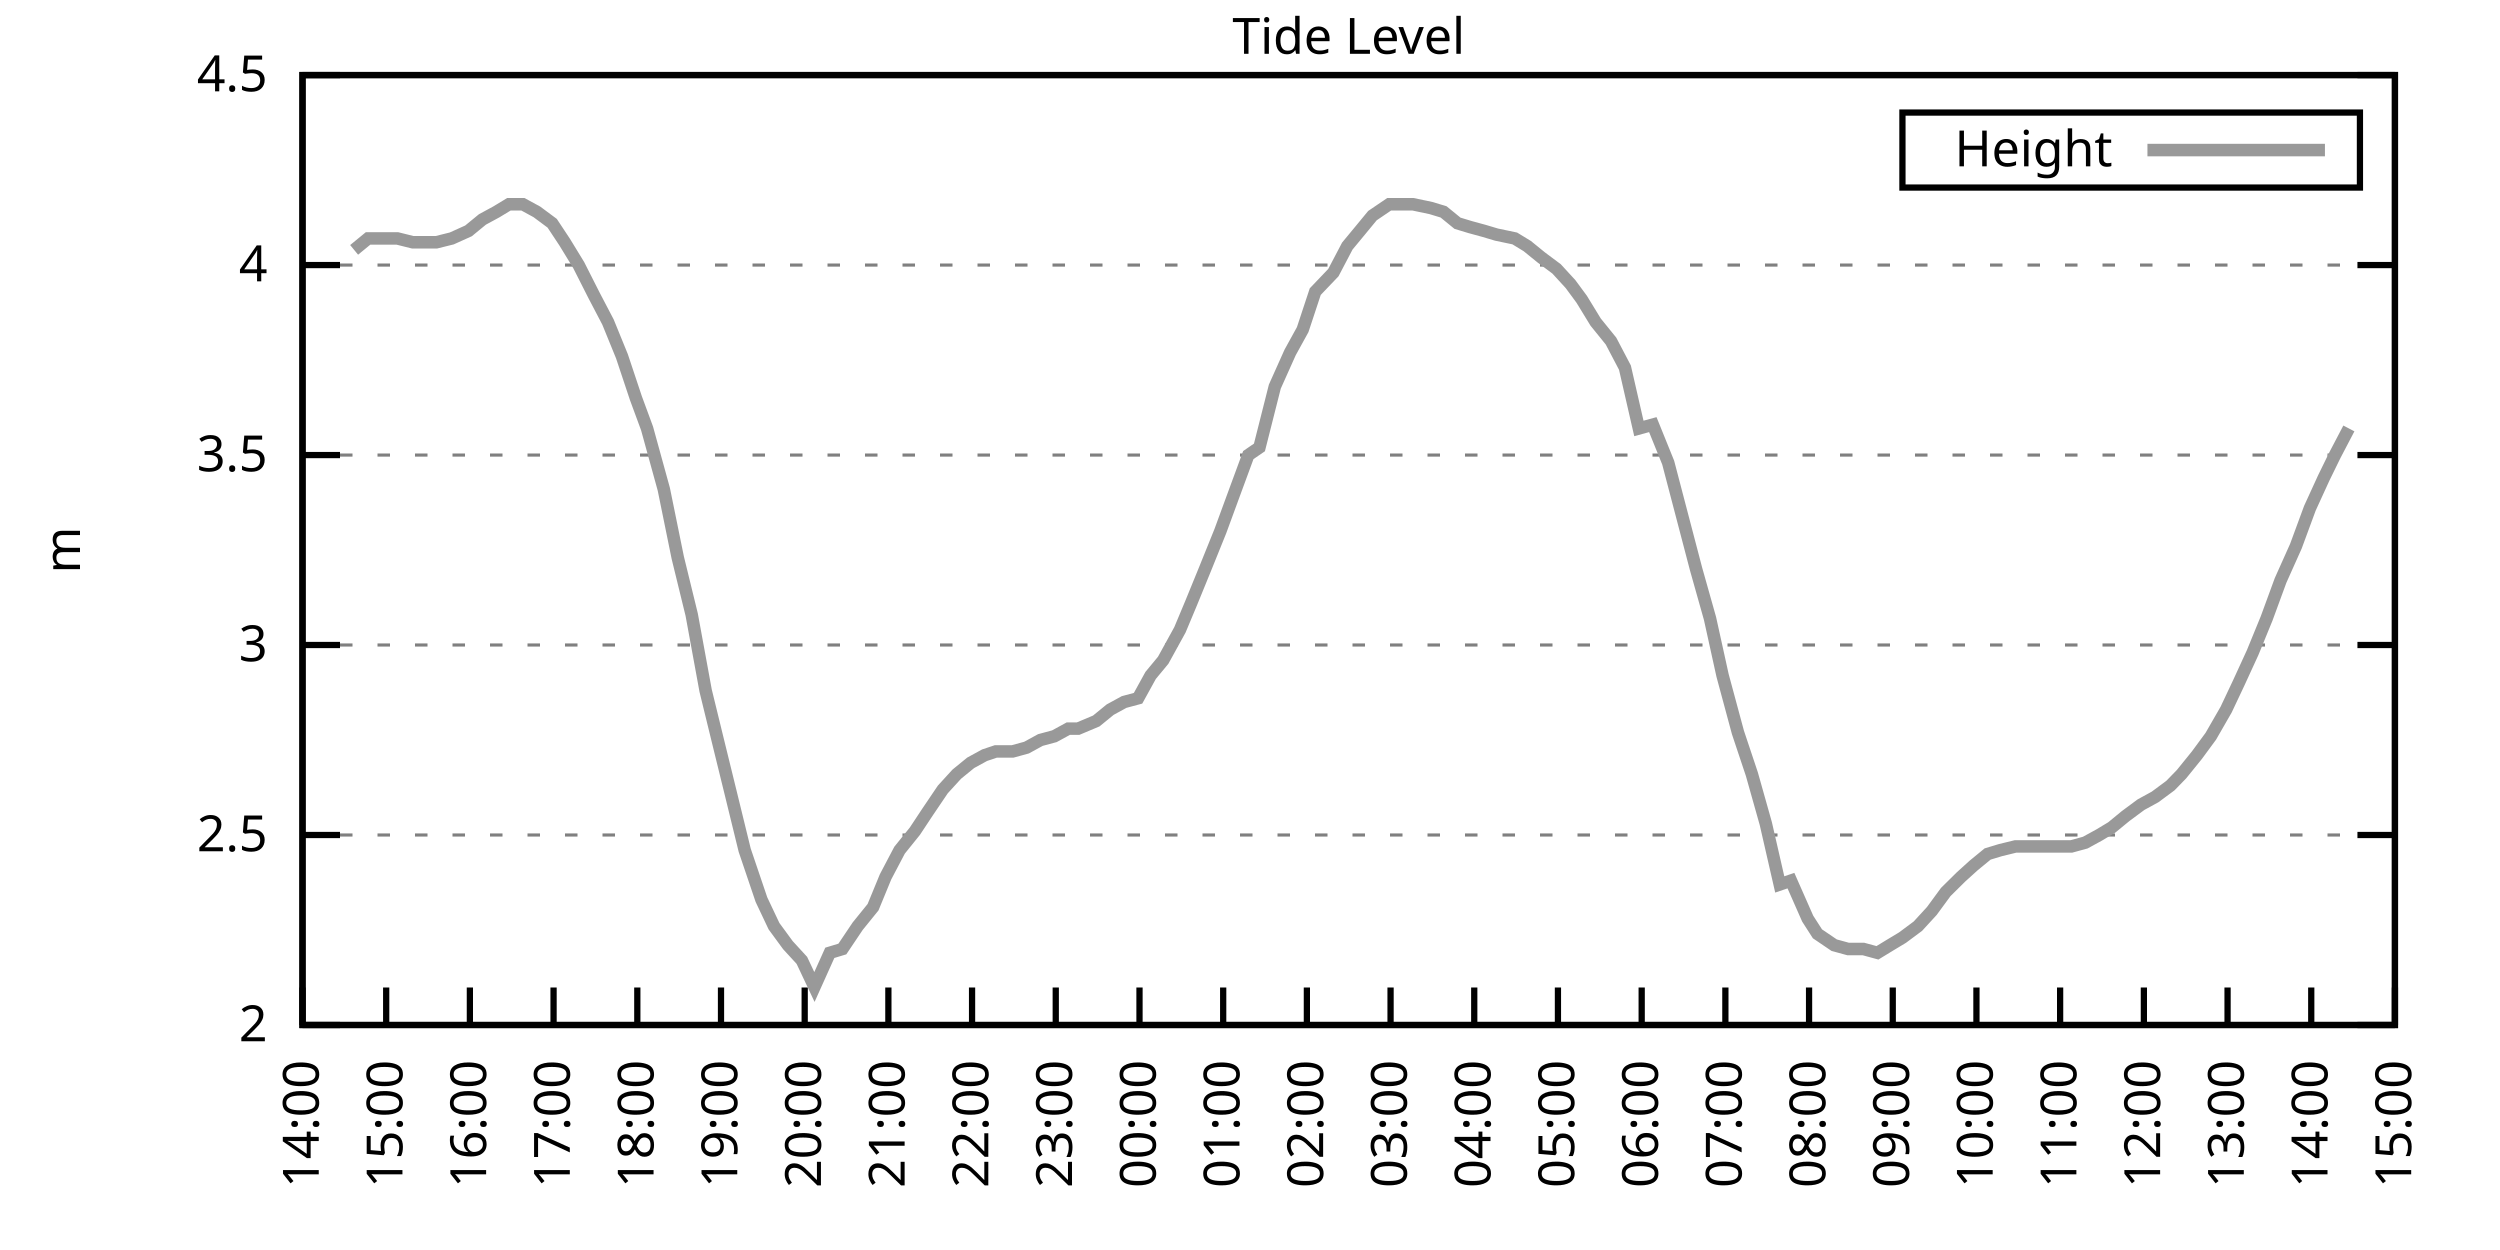
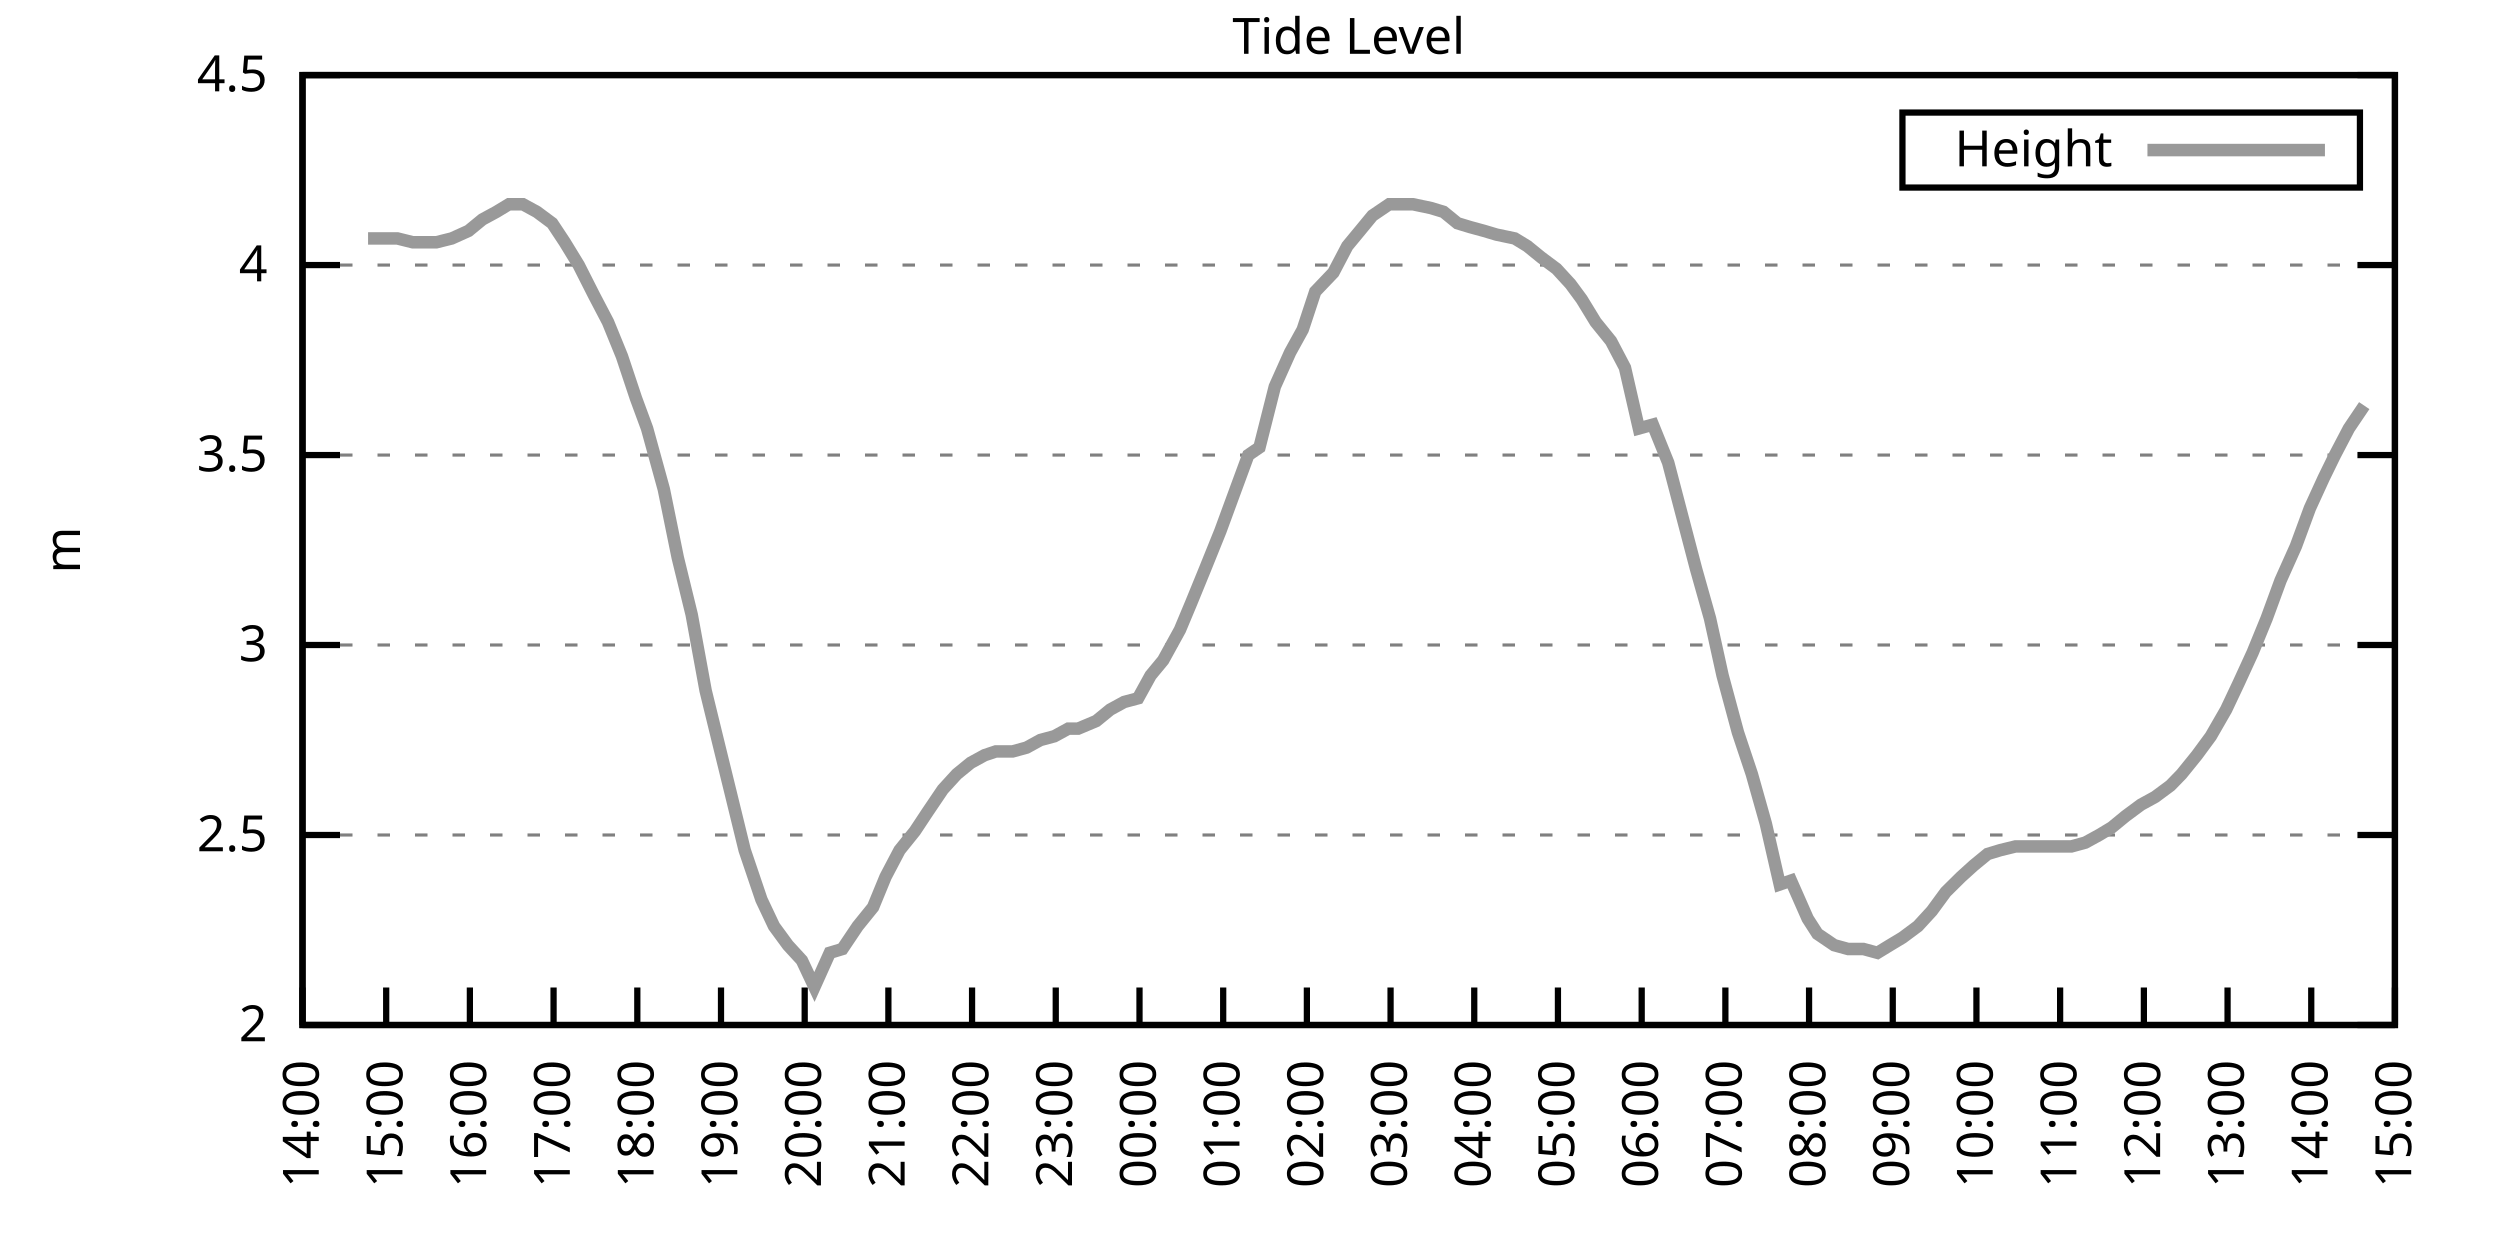
<svg xmlns="http://www.w3.org/2000/svg" xmlns:xlink="http://www.w3.org/1999/xlink" width="400" height="200" viewBox="0 0 400 200">
  <g id="gnuplot_canvas">
    <rect x="0" y="0" width="400" height="200" fill="none" />
    <defs>
      <circle id="gpDot" r="0.5" stroke-width="0.5" stroke="currentColor" />
      <path id="gpPt0" stroke-width="0.333" stroke="currentColor" d="M-1,0 h2 M0,-1 v2" />
      <path id="gpPt1" stroke-width="0.333" stroke="currentColor" d="M-1,-1 L1,1 M1,-1 L-1,1" />
      <path id="gpPt2" stroke-width="0.333" stroke="currentColor" d="M-1,0 L1,0 M0,-1 L0,1 M-1,-1 L1,1 M-1,1 L1,-1" />
      <rect id="gpPt3" stroke-width="0.333" stroke="currentColor" x="-1" y="-1" width="2" height="2" />
      <rect id="gpPt4" stroke-width="0.333" stroke="currentColor" fill="currentColor" x="-1" y="-1" width="2" height="2" />
      <circle id="gpPt5" stroke-width="0.333" stroke="currentColor" cx="0" cy="0" r="1" />
      <use xlink:href="#gpPt5" id="gpPt6" fill="currentColor" stroke="none" />
      <path id="gpPt7" stroke-width="0.333" stroke="currentColor" d="M0,-1.33 L-1.33,0.67 L1.33,0.67 z" />
      <use xlink:href="#gpPt7" id="gpPt8" fill="currentColor" stroke="none" />
      <use xlink:href="#gpPt7" id="gpPt9" stroke="currentColor" transform="rotate(180)" />
      <use xlink:href="#gpPt9" id="gpPt10" fill="currentColor" stroke="none" />
      <use xlink:href="#gpPt3" id="gpPt11" stroke="currentColor" transform="rotate(45)" />
      <use xlink:href="#gpPt11" id="gpPt12" fill="currentColor" stroke="none" />
      <path id="gpPt13" stroke-width="0.333" stroke="currentColor" d="M0,1.330 L1.265,0.411 L0.782,-1.067 L-0.782,-1.076 L-1.265,0.411 z" />
      <use xlink:href="#gpPt13" id="gpPt14" fill="currentColor" stroke="none" />
      <filter id="textbox" filterUnits="objectBoundingBox" x="0" y="0" height="1" width="1">
        <feFlood flood-color="white" flood-opacity="1" result="bgnd" />
        <feComposite in="SourceGraphic" in2="bgnd" operator="atop" />
      </filter>
      <filter id="greybox" filterUnits="objectBoundingBox" x="0" y="0" height="1" width="1">
        <feFlood flood-color="lightgrey" flood-opacity="1" result="grey" />
        <feComposite in="SourceGraphic" in2="grey" operator="atop" />
      </filter>
    </defs>
    <g fill="none" color="white" stroke="currentColor" stroke-width="1.00" stroke-linecap="butt" stroke-linejoin="miter">
</g>
    <g fill="none" color="black" stroke="currentColor" stroke-width="1.00" stroke-linecap="butt" stroke-linejoin="miter">
      <g stroke="none" shape-rendering="crispEdges">
        <polygon fill="rgb(255, 255, 255)" points="48.40,164.00 383.18,164.00 383.18,12.02 48.40,12.02 " />
      </g>
    </g>
    <g fill="none" color="black" stroke="currentColor" stroke-width="1.00" stroke-linecap="butt" stroke-linejoin="miter">
</g>
    <g fill="none" color="black" stroke="black" stroke-width="0.50" stroke-linecap="butt" stroke-linejoin="miter">
</g>
    <g fill="none" color="gray" stroke="currentColor" stroke-width="0.50" stroke-linecap="butt" stroke-linejoin="miter">
      <path stroke="gray" stroke-dasharray="2,4" class="gridline" d="M48.40,164.00 L383.19,164.00  " />
    </g>
    <g fill="none" color="gray" stroke="gray" stroke-width="1.00" stroke-linecap="butt" stroke-linejoin="miter">
</g>
    <g fill="none" color="black" stroke="currentColor" stroke-width="1.00" stroke-linecap="butt" stroke-linejoin="miter">
      <path stroke="black" d="M48.40,164.00 L54.40,164.00 M383.19,164.00 L377.19,164.00  " />
      <g transform="translate(42.80,166.60)" stroke="none" fill="black" font-family="Sans" font-size="8.00" text-anchor="end">
        <text>
          <tspan font-family="Sans"> 2</tspan>
        </text>
      </g>
    </g>
    <g fill="none" color="black" stroke="currentColor" stroke-width="1.00" stroke-linecap="butt" stroke-linejoin="miter">
</g>
    <g fill="none" color="black" stroke="black" stroke-width="0.50" stroke-linecap="butt" stroke-linejoin="miter">
</g>
    <g fill="none" color="gray" stroke="currentColor" stroke-width="0.50" stroke-linecap="butt" stroke-linejoin="miter">
      <path stroke="gray" stroke-dasharray="2,4" class="gridline" d="M48.40,133.60 L383.19,133.60  " />
    </g>
    <g fill="none" color="gray" stroke="gray" stroke-width="1.00" stroke-linecap="butt" stroke-linejoin="miter">
</g>
    <g fill="none" color="black" stroke="currentColor" stroke-width="1.00" stroke-linecap="butt" stroke-linejoin="miter">
      <path stroke="black" d="M48.40,133.60 L54.40,133.60 M383.19,133.60 L377.19,133.60  " />
      <g transform="translate(42.80,136.20)" stroke="none" fill="black" font-family="Sans" font-size="8.00" text-anchor="end">
        <text>
          <tspan font-family="Sans"> 2.5</tspan>
        </text>
      </g>
    </g>
    <g fill="none" color="black" stroke="currentColor" stroke-width="1.00" stroke-linecap="butt" stroke-linejoin="miter">
</g>
    <g fill="none" color="black" stroke="black" stroke-width="0.50" stroke-linecap="butt" stroke-linejoin="miter">
</g>
    <g fill="none" color="gray" stroke="currentColor" stroke-width="0.50" stroke-linecap="butt" stroke-linejoin="miter">
      <path stroke="gray" stroke-dasharray="2,4" class="gridline" d="M48.40,103.20 L383.19,103.20  " />
    </g>
    <g fill="none" color="gray" stroke="gray" stroke-width="1.00" stroke-linecap="butt" stroke-linejoin="miter">
</g>
    <g fill="none" color="black" stroke="currentColor" stroke-width="1.00" stroke-linecap="butt" stroke-linejoin="miter">
      <path stroke="black" d="M48.40,103.20 L54.40,103.20 M383.19,103.20 L377.19,103.20  " />
      <g transform="translate(42.80,105.80)" stroke="none" fill="black" font-family="Sans" font-size="8.00" text-anchor="end">
        <text>
          <tspan font-family="Sans"> 3</tspan>
        </text>
      </g>
    </g>
    <g fill="none" color="black" stroke="currentColor" stroke-width="1.00" stroke-linecap="butt" stroke-linejoin="miter">
</g>
    <g fill="none" color="black" stroke="black" stroke-width="0.50" stroke-linecap="butt" stroke-linejoin="miter">
</g>
    <g fill="none" color="gray" stroke="currentColor" stroke-width="0.50" stroke-linecap="butt" stroke-linejoin="miter">
      <path stroke="gray" stroke-dasharray="2,4" class="gridline" d="M48.40,72.81 L383.19,72.81  " />
    </g>
    <g fill="none" color="gray" stroke="gray" stroke-width="1.00" stroke-linecap="butt" stroke-linejoin="miter">
</g>
    <g fill="none" color="black" stroke="currentColor" stroke-width="1.00" stroke-linecap="butt" stroke-linejoin="miter">
      <path stroke="black" d="M48.40,72.81 L54.40,72.81 M383.19,72.81 L377.19,72.81  " />
      <g transform="translate(42.80,75.41)" stroke="none" fill="black" font-family="Sans" font-size="8.00" text-anchor="end">
        <text>
          <tspan font-family="Sans"> 3.5</tspan>
        </text>
      </g>
    </g>
    <g fill="none" color="black" stroke="currentColor" stroke-width="1.00" stroke-linecap="butt" stroke-linejoin="miter">
</g>
    <g fill="none" color="black" stroke="black" stroke-width="0.50" stroke-linecap="butt" stroke-linejoin="miter">
</g>
    <g fill="none" color="gray" stroke="currentColor" stroke-width="0.50" stroke-linecap="butt" stroke-linejoin="miter">
      <path stroke="gray" stroke-dasharray="2,4" class="gridline" d="M48.40,42.41 L383.19,42.41  " />
    </g>
    <g fill="none" color="gray" stroke="gray" stroke-width="1.00" stroke-linecap="butt" stroke-linejoin="miter">
</g>
    <g fill="none" color="black" stroke="currentColor" stroke-width="1.00" stroke-linecap="butt" stroke-linejoin="miter">
      <path stroke="black" d="M48.40,42.41 L54.40,42.41 M383.19,42.41 L377.19,42.41  " />
      <g transform="translate(42.80,45.01)" stroke="none" fill="black" font-family="Sans" font-size="8.00" text-anchor="end">
        <text>
          <tspan font-family="Sans"> 4</tspan>
        </text>
      </g>
    </g>
    <g fill="none" color="black" stroke="currentColor" stroke-width="1.00" stroke-linecap="butt" stroke-linejoin="miter">
</g>
    <g fill="none" color="black" stroke="black" stroke-width="0.50" stroke-linecap="butt" stroke-linejoin="miter">
</g>
    <g fill="none" color="gray" stroke="currentColor" stroke-width="0.50" stroke-linecap="butt" stroke-linejoin="miter">
      <path stroke="gray" stroke-dasharray="2,4" class="gridline" d="M48.40,12.01 L383.19,12.01  " />
    </g>
    <g fill="none" color="gray" stroke="gray" stroke-width="1.00" stroke-linecap="butt" stroke-linejoin="miter">
</g>
    <g fill="none" color="black" stroke="currentColor" stroke-width="1.00" stroke-linecap="butt" stroke-linejoin="miter">
      <path stroke="black" d="M48.40,12.01 L54.40,12.01 M383.19,12.01 L377.19,12.01  " />
      <g transform="translate(42.80,14.61)" stroke="none" fill="black" font-family="Sans" font-size="8.00" text-anchor="end">
        <text>
          <tspan font-family="Sans"> 4.5</tspan>
        </text>
      </g>
    </g>
    <g fill="none" color="black" stroke="currentColor" stroke-width="1.00" stroke-linecap="butt" stroke-linejoin="miter">
      <path stroke="black" d="M48.40,164.00 L48.40,158.00  " />
      <g transform="translate(51.00,169.60) rotate(270.00)" stroke="none" fill="black" font-family="Sans" font-size="8.00" text-anchor="end">
        <text>
          <tspan font-family="Sans">14:00</tspan>
        </text>
      </g>
    </g>
    <g fill="none" color="black" stroke="currentColor" stroke-width="1.00" stroke-linecap="butt" stroke-linejoin="miter">
      <path stroke="black" d="M61.79,164.00 L61.79,158.00  " />
      <g transform="translate(64.39,169.60) rotate(270.00)" stroke="none" fill="black" font-family="Sans" font-size="8.00" text-anchor="end">
        <text>
          <tspan font-family="Sans">15:00</tspan>
        </text>
      </g>
    </g>
    <g fill="none" color="black" stroke="currentColor" stroke-width="1.00" stroke-linecap="butt" stroke-linejoin="miter">
      <path stroke="black" d="M75.18,164.00 L75.18,158.00  " />
      <g transform="translate(77.78,169.60) rotate(270.00)" stroke="none" fill="black" font-family="Sans" font-size="8.00" text-anchor="end">
        <text>
          <tspan font-family="Sans">16:00</tspan>
        </text>
      </g>
    </g>
    <g fill="none" color="black" stroke="currentColor" stroke-width="1.00" stroke-linecap="butt" stroke-linejoin="miter">
      <path stroke="black" d="M88.57,164.00 L88.57,158.00  " />
      <g transform="translate(91.17,169.60) rotate(270.00)" stroke="none" fill="black" font-family="Sans" font-size="8.00" text-anchor="end">
        <text>
          <tspan font-family="Sans">17:00</tspan>
        </text>
      </g>
    </g>
    <g fill="none" color="black" stroke="currentColor" stroke-width="1.00" stroke-linecap="butt" stroke-linejoin="miter">
      <path stroke="black" d="M101.97,164.00 L101.97,158.00  " />
      <g transform="translate(104.57,169.60) rotate(270.00)" stroke="none" fill="black" font-family="Sans" font-size="8.00" text-anchor="end">
        <text>
          <tspan font-family="Sans">18:00</tspan>
        </text>
      </g>
    </g>
    <g fill="none" color="black" stroke="currentColor" stroke-width="1.00" stroke-linecap="butt" stroke-linejoin="miter">
      <path stroke="black" d="M115.36,164.00 L115.36,158.00  " />
      <g transform="translate(117.96,169.60) rotate(270.00)" stroke="none" fill="black" font-family="Sans" font-size="8.00" text-anchor="end">
        <text>
          <tspan font-family="Sans">19:00</tspan>
        </text>
      </g>
    </g>
    <g fill="none" color="black" stroke="currentColor" stroke-width="1.00" stroke-linecap="butt" stroke-linejoin="miter">
      <path stroke="black" d="M128.75,164.00 L128.75,158.00  " />
      <g transform="translate(131.35,169.60) rotate(270.00)" stroke="none" fill="black" font-family="Sans" font-size="8.00" text-anchor="end">
        <text>
          <tspan font-family="Sans">20:00</tspan>
        </text>
      </g>
    </g>
    <g fill="none" color="black" stroke="currentColor" stroke-width="1.00" stroke-linecap="butt" stroke-linejoin="miter">
      <path stroke="black" d="M142.14,164.00 L142.14,158.00  " />
      <g transform="translate(144.74,169.60) rotate(270.00)" stroke="none" fill="black" font-family="Sans" font-size="8.00" text-anchor="end">
        <text>
          <tspan font-family="Sans">21:00</tspan>
        </text>
      </g>
    </g>
    <g fill="none" color="black" stroke="currentColor" stroke-width="1.00" stroke-linecap="butt" stroke-linejoin="miter">
      <path stroke="black" d="M155.53,164.00 L155.53,158.00  " />
      <g transform="translate(158.13,169.60) rotate(270.00)" stroke="none" fill="black" font-family="Sans" font-size="8.00" text-anchor="end">
        <text>
          <tspan font-family="Sans">22:00</tspan>
        </text>
      </g>
    </g>
    <g fill="none" color="black" stroke="currentColor" stroke-width="1.00" stroke-linecap="butt" stroke-linejoin="miter">
      <path stroke="black" d="M168.92,164.00 L168.92,158.00  " />
      <g transform="translate(171.52,169.60) rotate(270.00)" stroke="none" fill="black" font-family="Sans" font-size="8.00" text-anchor="end">
        <text>
          <tspan font-family="Sans">23:00</tspan>
        </text>
      </g>
    </g>
    <g fill="none" color="black" stroke="currentColor" stroke-width="1.00" stroke-linecap="butt" stroke-linejoin="miter">
      <path stroke="black" d="M182.32,164.00 L182.32,158.00  " />
      <g transform="translate(184.92,169.60) rotate(270.00)" stroke="none" fill="black" font-family="Sans" font-size="8.00" text-anchor="end">
        <text>
          <tspan font-family="Sans">00:00</tspan>
        </text>
      </g>
    </g>
    <g fill="none" color="black" stroke="currentColor" stroke-width="1.00" stroke-linecap="butt" stroke-linejoin="miter">
      <path stroke="black" d="M195.71,164.00 L195.71,158.00  " />
      <g transform="translate(198.31,169.60) rotate(270.00)" stroke="none" fill="black" font-family="Sans" font-size="8.00" text-anchor="end">
        <text>
          <tspan font-family="Sans">01:00</tspan>
        </text>
      </g>
    </g>
    <g fill="none" color="black" stroke="currentColor" stroke-width="1.00" stroke-linecap="butt" stroke-linejoin="miter">
      <path stroke="black" d="M209.10,164.00 L209.10,158.00  " />
      <g transform="translate(211.70,169.60) rotate(270.00)" stroke="none" fill="black" font-family="Sans" font-size="8.00" text-anchor="end">
        <text>
          <tspan font-family="Sans">02:00</tspan>
        </text>
      </g>
    </g>
    <g fill="none" color="black" stroke="currentColor" stroke-width="1.00" stroke-linecap="butt" stroke-linejoin="miter">
      <path stroke="black" d="M222.49,164.00 L222.49,158.00  " />
      <g transform="translate(225.09,169.60) rotate(270.00)" stroke="none" fill="black" font-family="Sans" font-size="8.00" text-anchor="end">
        <text>
          <tspan font-family="Sans">03:00</tspan>
        </text>
      </g>
    </g>
    <g fill="none" color="black" stroke="currentColor" stroke-width="1.00" stroke-linecap="butt" stroke-linejoin="miter">
      <path stroke="black" d="M235.88,164.00 L235.88,158.00  " />
      <g transform="translate(238.48,169.60) rotate(270.00)" stroke="none" fill="black" font-family="Sans" font-size="8.00" text-anchor="end">
        <text>
          <tspan font-family="Sans">04:00</tspan>
        </text>
      </g>
    </g>
    <g fill="none" color="black" stroke="currentColor" stroke-width="1.00" stroke-linecap="butt" stroke-linejoin="miter">
      <path stroke="black" d="M249.27,164.00 L249.27,158.00  " />
      <g transform="translate(251.87,169.60) rotate(270.00)" stroke="none" fill="black" font-family="Sans" font-size="8.00" text-anchor="end">
        <text>
          <tspan font-family="Sans">05:00</tspan>
        </text>
      </g>
    </g>
    <g fill="none" color="black" stroke="currentColor" stroke-width="1.00" stroke-linecap="butt" stroke-linejoin="miter">
      <path stroke="black" d="M262.67,164.00 L262.67,158.00  " />
      <g transform="translate(265.27,169.60) rotate(270.00)" stroke="none" fill="black" font-family="Sans" font-size="8.00" text-anchor="end">
        <text>
          <tspan font-family="Sans">06:00</tspan>
        </text>
      </g>
    </g>
    <g fill="none" color="black" stroke="currentColor" stroke-width="1.00" stroke-linecap="butt" stroke-linejoin="miter">
      <path stroke="black" d="M276.06,164.00 L276.06,158.00  " />
      <g transform="translate(278.66,169.60) rotate(270.00)" stroke="none" fill="black" font-family="Sans" font-size="8.00" text-anchor="end">
        <text>
          <tspan font-family="Sans">07:00</tspan>
        </text>
      </g>
    </g>
    <g fill="none" color="black" stroke="currentColor" stroke-width="1.00" stroke-linecap="butt" stroke-linejoin="miter">
      <path stroke="black" d="M289.45,164.00 L289.45,158.00  " />
      <g transform="translate(292.05,169.60) rotate(270.00)" stroke="none" fill="black" font-family="Sans" font-size="8.00" text-anchor="end">
        <text>
          <tspan font-family="Sans">08:00</tspan>
        </text>
      </g>
    </g>
    <g fill="none" color="black" stroke="currentColor" stroke-width="1.00" stroke-linecap="butt" stroke-linejoin="miter">
      <path stroke="black" d="M302.84,164.00 L302.84,158.00  " />
      <g transform="translate(305.44,169.60) rotate(270.00)" stroke="none" fill="black" font-family="Sans" font-size="8.00" text-anchor="end">
        <text>
          <tspan font-family="Sans">09:00</tspan>
        </text>
      </g>
    </g>
    <g fill="none" color="black" stroke="currentColor" stroke-width="1.00" stroke-linecap="butt" stroke-linejoin="miter">
      <path stroke="black" d="M316.23,164.00 L316.23,158.00  " />
      <g transform="translate(318.83,169.60) rotate(270.00)" stroke="none" fill="black" font-family="Sans" font-size="8.00" text-anchor="end">
        <text>
          <tspan font-family="Sans">10:00</tspan>
        </text>
      </g>
    </g>
    <g fill="none" color="black" stroke="currentColor" stroke-width="1.00" stroke-linecap="butt" stroke-linejoin="miter">
      <path stroke="black" d="M329.62,164.00 L329.62,158.00  " />
      <g transform="translate(332.22,169.60) rotate(270.00)" stroke="none" fill="black" font-family="Sans" font-size="8.00" text-anchor="end">
        <text>
          <tspan font-family="Sans">11:00</tspan>
        </text>
      </g>
    </g>
    <g fill="none" color="black" stroke="currentColor" stroke-width="1.00" stroke-linecap="butt" stroke-linejoin="miter">
      <path stroke="black" d="M343.02,164.00 L343.02,158.00  " />
      <g transform="translate(345.62,169.60) rotate(270.00)" stroke="none" fill="black" font-family="Sans" font-size="8.00" text-anchor="end">
        <text>
          <tspan font-family="Sans">12:00</tspan>
        </text>
      </g>
    </g>
    <g fill="none" color="black" stroke="currentColor" stroke-width="1.00" stroke-linecap="butt" stroke-linejoin="miter">
      <path stroke="black" d="M356.41,164.00 L356.41,158.00  " />
      <g transform="translate(359.01,169.60) rotate(270.00)" stroke="none" fill="black" font-family="Sans" font-size="8.00" text-anchor="end">
        <text>
          <tspan font-family="Sans">13:00</tspan>
        </text>
      </g>
    </g>
    <g fill="none" color="black" stroke="currentColor" stroke-width="1.00" stroke-linecap="butt" stroke-linejoin="miter">
      <path stroke="black" d="M369.80,164.00 L369.80,158.00  " />
      <g transform="translate(372.40,169.60) rotate(270.00)" stroke="none" fill="black" font-family="Sans" font-size="8.00" text-anchor="end">
        <text>
          <tspan font-family="Sans">14:00</tspan>
        </text>
      </g>
    </g>
    <g fill="none" color="black" stroke="currentColor" stroke-width="1.00" stroke-linecap="butt" stroke-linejoin="miter">
      <path stroke="black" d="M383.19,164.00 L383.19,158.00  " />
      <g transform="translate(385.79,169.60) rotate(270.00)" stroke="none" fill="black" font-family="Sans" font-size="8.00" text-anchor="end">
        <text>
          <tspan font-family="Sans">15:00</tspan>
        </text>
      </g>
    </g>
    <g fill="none" color="black" stroke="currentColor" stroke-width="1.00" stroke-linecap="butt" stroke-linejoin="miter">
</g>
    <g fill="none" color="black" stroke="currentColor" stroke-width="1.00" stroke-linecap="butt" stroke-linejoin="miter">
      <path stroke="black" d="M48.40,12.01 L48.40,164.00 L383.19,164.00 L383.19,12.01 L48.40,12.01 Z  " />
    </g>
    <g fill="none" color="black" stroke="currentColor" stroke-width="1.00" stroke-linecap="butt" stroke-linejoin="miter">
</g>
    <g fill="none" color="black" stroke="currentColor" stroke-width="1.00" stroke-linecap="butt" stroke-linejoin="miter">
      <path stroke="black" d="M304.39,30.01 L304.39,18.01 L377.59,18.01 L377.59,30.01 L304.39,30.01 Z  " />
    </g>
    <g id="Tide_level_plot_1">
      <g fill="none" color="white" stroke="black" stroke-width="2.00" stroke-linecap="butt" stroke-linejoin="miter">
</g>
      <g fill="none" color="black" stroke="currentColor" stroke-width="2.00" stroke-linecap="butt" stroke-linejoin="miter">
        <g transform="translate(337.99,26.61)" stroke="none" fill="black" font-family="Sans" font-size="8.00" text-anchor="end">
          <text>
            <tspan font-family="Sans">Height</tspan>
          </text>
        </g>
      </g>
      <g fill="none" color="black" stroke="currentColor" stroke-width="2.00" stroke-linecap="butt" stroke-linejoin="miter">
-         <path stroke="rgb(153, 153, 153)" d="M343.59,24.01 L371.99,24.01 M56.66,39.98 L58.89,38.15 L61.57,38.15 L63.58,38.15 L66.03,38.76 L68.04,38.76   L69.83,38.76 L72.28,38.15 L74.96,36.94 L77.19,35.11 L79.42,33.90 L81.43,32.68 L83.66,32.68 L85.90,33.90   L88.35,35.72 L90.36,38.76 L92.59,42.41 L95.05,47.27 L97.28,51.53 L99.51,57.00 L101.74,63.69 L103.53,68.55   L106.21,78.28 L108.44,89.22 L110.67,98.34 L112.90,110.50 L115.13,119.62 L116.92,126.91 L119.15,136.03 L121.83,143.94   L123.84,148.19 L126.07,151.23 L128.30,153.66 L130.31,157.92 L132.77,152.45 L134.78,151.84 L137.23,148.19 L139.69,145.15   L141.69,140.29 L143.93,136.03 L146.38,132.99 L148.39,129.95 L150.85,126.31 L153.08,123.87 L155.31,122.05 L157.54,120.83   L159.33,120.23 L162.01,120.23 L164.24,119.62 L166.47,118.40 L168.70,117.80 L170.93,116.58 L172.50,116.58 L175.40,115.36   L177.63,113.54 L179.86,112.32 L182.09,111.72 L184.10,108.07 L186.11,105.64 L188.79,100.77 L190.57,96.52 L192.81,91.04   L195.26,84.97 L197.27,79.49 L199.73,72.81 L201.51,71.59 L203.97,61.86 L206.42,56.39 L208.43,52.74 L210.44,46.66   L213.34,43.62 L215.57,39.37 L217.58,36.94 L219.59,34.50 L222.27,32.68 L224.05,32.68 L226.06,32.68 L228.96,33.29   L230.97,33.90 L233.20,35.72 L235.21,36.33 L237.44,36.94 L239.45,37.54 L242.36,38.15 L244.36,39.37 L246.60,41.19   L249.05,43.02 L251.28,45.45 L253.07,47.88 L255.30,51.53 L257.76,54.57 L259.99,58.82 L262.22,68.55 L264.45,67.94   L266.91,74.02 L269.14,82.53 L271.37,91.04 L273.60,98.95 L275.61,108.07 L278.07,117.19 L280.30,123.87 L282.53,131.78   L284.76,141.51 L286.55,140.90 L289.23,146.98 L290.79,149.41 L293.47,151.23 L295.70,151.84 L298.15,151.84 L300.39,152.45   L302.39,151.23 L304.40,150.02 L306.86,148.19 L309.09,145.76 L311.32,142.72 L313.78,140.29 L315.79,138.47 L318.02,136.64   L320.03,136.03 L322.48,135.43 L324.49,135.43 L326.50,135.43 L328.95,135.43 L331.41,135.43 L333.64,134.82 L335.87,133.60   L337.88,132.39 L340.11,130.56 L342.57,128.74 L344.80,127.52 L347.26,125.70 L349.04,123.87 L351.50,120.83 L353.73,117.80   L356.18,113.54 L358.19,109.28 L360.42,104.42 L362.66,98.95 L364.89,92.87 L367.34,87.40 L369.58,81.32 L371.81,76.45   L373.59,72.81 L375.82,68.55  " />
+         <path stroke="rgb(153, 153, 153)" d="M343.59,24.01 L371.99,24.01 M58.89,38.15 L61.57,38.15 L63.58,38.15 L66.03,38.76 L68.04,38.76 L69.83,38.76   L72.28,38.15 L74.96,36.94 L77.19,35.11 L79.42,33.90 L81.43,32.68 L83.66,32.68 L85.90,33.90 L88.35,35.72   L90.36,38.76 L92.59,42.41 L95.05,47.27 L97.28,51.53 L99.51,57.00 L101.74,63.69 L103.53,68.55 L106.21,78.28   L108.44,89.22 L110.67,98.34 L112.90,110.50 L115.13,119.62 L116.92,126.91 L119.15,136.03 L121.83,143.94 L123.84,148.19   L126.07,151.23 L128.30,153.66 L130.31,157.92 L132.77,152.45 L134.78,151.84 L137.23,148.19 L139.69,145.15 L141.69,140.29   L143.93,136.03 L146.38,132.99 L148.39,129.95 L150.85,126.31 L153.08,123.87 L155.31,122.05 L157.54,120.83 L159.33,120.23   L162.01,120.23 L164.24,119.62 L166.47,118.40 L168.70,117.80 L170.93,116.58 L172.50,116.58 L175.40,115.36 L177.63,113.54   L179.86,112.32 L182.09,111.72 L184.10,108.07 L186.11,105.64 L188.79,100.77 L190.57,96.52 L192.81,91.04 L195.26,84.97   L197.27,79.49 L199.73,72.81 L201.51,71.59 L203.97,61.86 L206.42,56.39 L208.43,52.74 L210.44,46.66 L213.34,43.62   L215.57,39.37 L217.58,36.94 L219.59,34.50 L222.27,32.68 L224.05,32.68 L226.06,32.68 L228.96,33.29 L230.97,33.90   L233.20,35.72 L235.21,36.33 L237.44,36.94 L239.45,37.54 L242.36,38.15 L244.36,39.37 L246.60,41.19 L249.05,43.02   L251.28,45.45 L253.07,47.88 L255.30,51.53 L257.76,54.57 L259.99,58.82 L262.22,68.55 L264.45,67.94 L266.91,74.02   L269.14,82.53 L271.37,91.04 L273.60,98.95 L275.61,108.07 L278.07,117.19 L280.30,123.87 L282.53,131.78 L284.76,141.51   L286.55,140.90 L289.23,146.98 L290.79,149.41 L293.47,151.23 L295.70,151.84 L298.15,151.84 L300.39,152.45 L302.39,151.23   L304.40,150.02 L306.86,148.19 L309.09,145.76 L311.32,142.72 L313.78,140.29 L315.79,138.47 L318.02,136.64 L320.03,136.03   L322.48,135.43 L324.49,135.43 L326.50,135.43 L328.95,135.43 L331.41,135.43 L333.64,134.82 L335.87,133.60 L337.88,132.39   L340.11,130.56 L342.57,128.74 L344.80,127.52 L347.26,125.70 L349.04,123.87 L351.50,120.83 L353.73,117.80 L356.18,113.54   L358.19,109.28 L360.42,104.42 L362.66,98.95 L364.89,92.87 L367.34,87.40 L369.58,81.32 L371.81,76.45 L373.59,72.81   L375.82,68.55 L378.28,64.90  " />
      </g>
    </g>
    <g fill="none" color="black" stroke="currentColor" stroke-width="2.00" stroke-linecap="butt" stroke-linejoin="miter">
</g>
    <g fill="none" color="black" stroke="black" stroke-width="1.00" stroke-linecap="butt" stroke-linejoin="miter">
</g>
    <g fill="none" color="black" stroke="currentColor" stroke-width="1.00" stroke-linecap="butt" stroke-linejoin="miter">
      <path stroke="black" d="M48.40,12.01 L48.40,164.00 L383.19,164.00 L383.19,12.01 L48.40,12.01 Z  " />
      <g transform="translate(12.80,88.01) rotate(270.00)" stroke="none" fill="black" font-family="Sans" font-size="8.00" text-anchor="middle">
        <text>
          <tspan font-family="Sans">m</tspan>
        </text>
      </g>
    </g>
    <g fill="none" color="black" stroke="currentColor" stroke-width="1.00" stroke-linecap="butt" stroke-linejoin="miter">
</g>
    <g fill="none" color="black" stroke="currentColor" stroke-width="1.00" stroke-linecap="butt" stroke-linejoin="miter">
      <g transform="translate(215.79,8.61)" stroke="none" fill="black" font-family="Sans" font-size="8.00" text-anchor="middle">
        <text>
          <tspan font-family="Sans">Tide Level</tspan>
        </text>
      </g>
    </g>
    <g fill="none" color="black" stroke="currentColor" stroke-width="1.00" stroke-linecap="butt" stroke-linejoin="miter">
</g>
  </g>
</svg>
